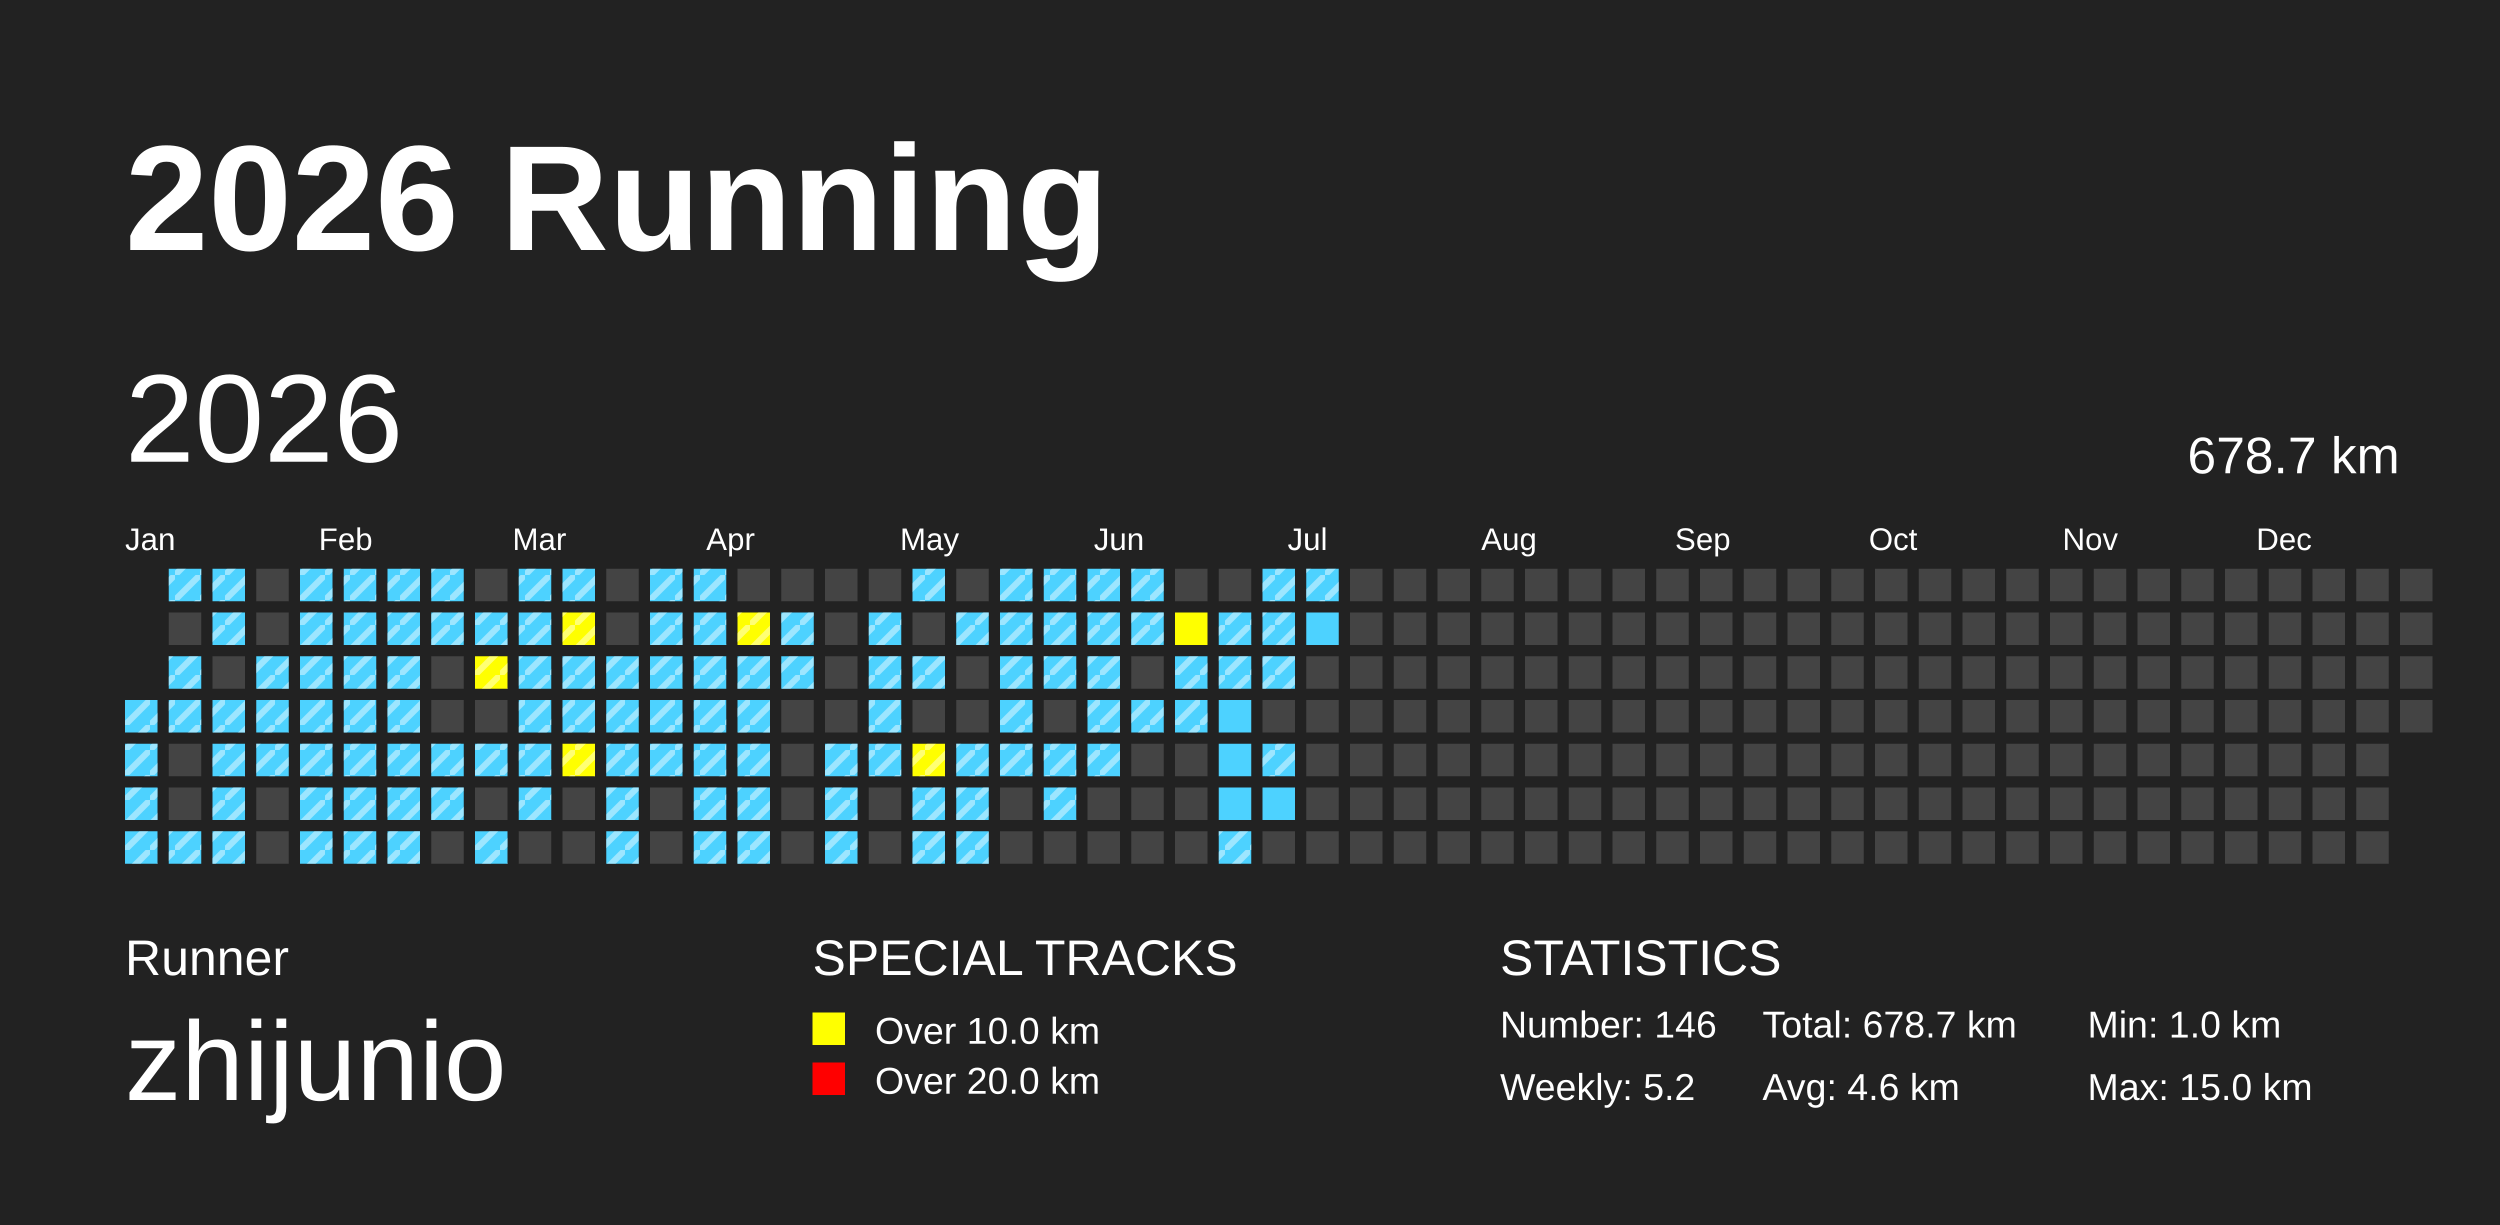
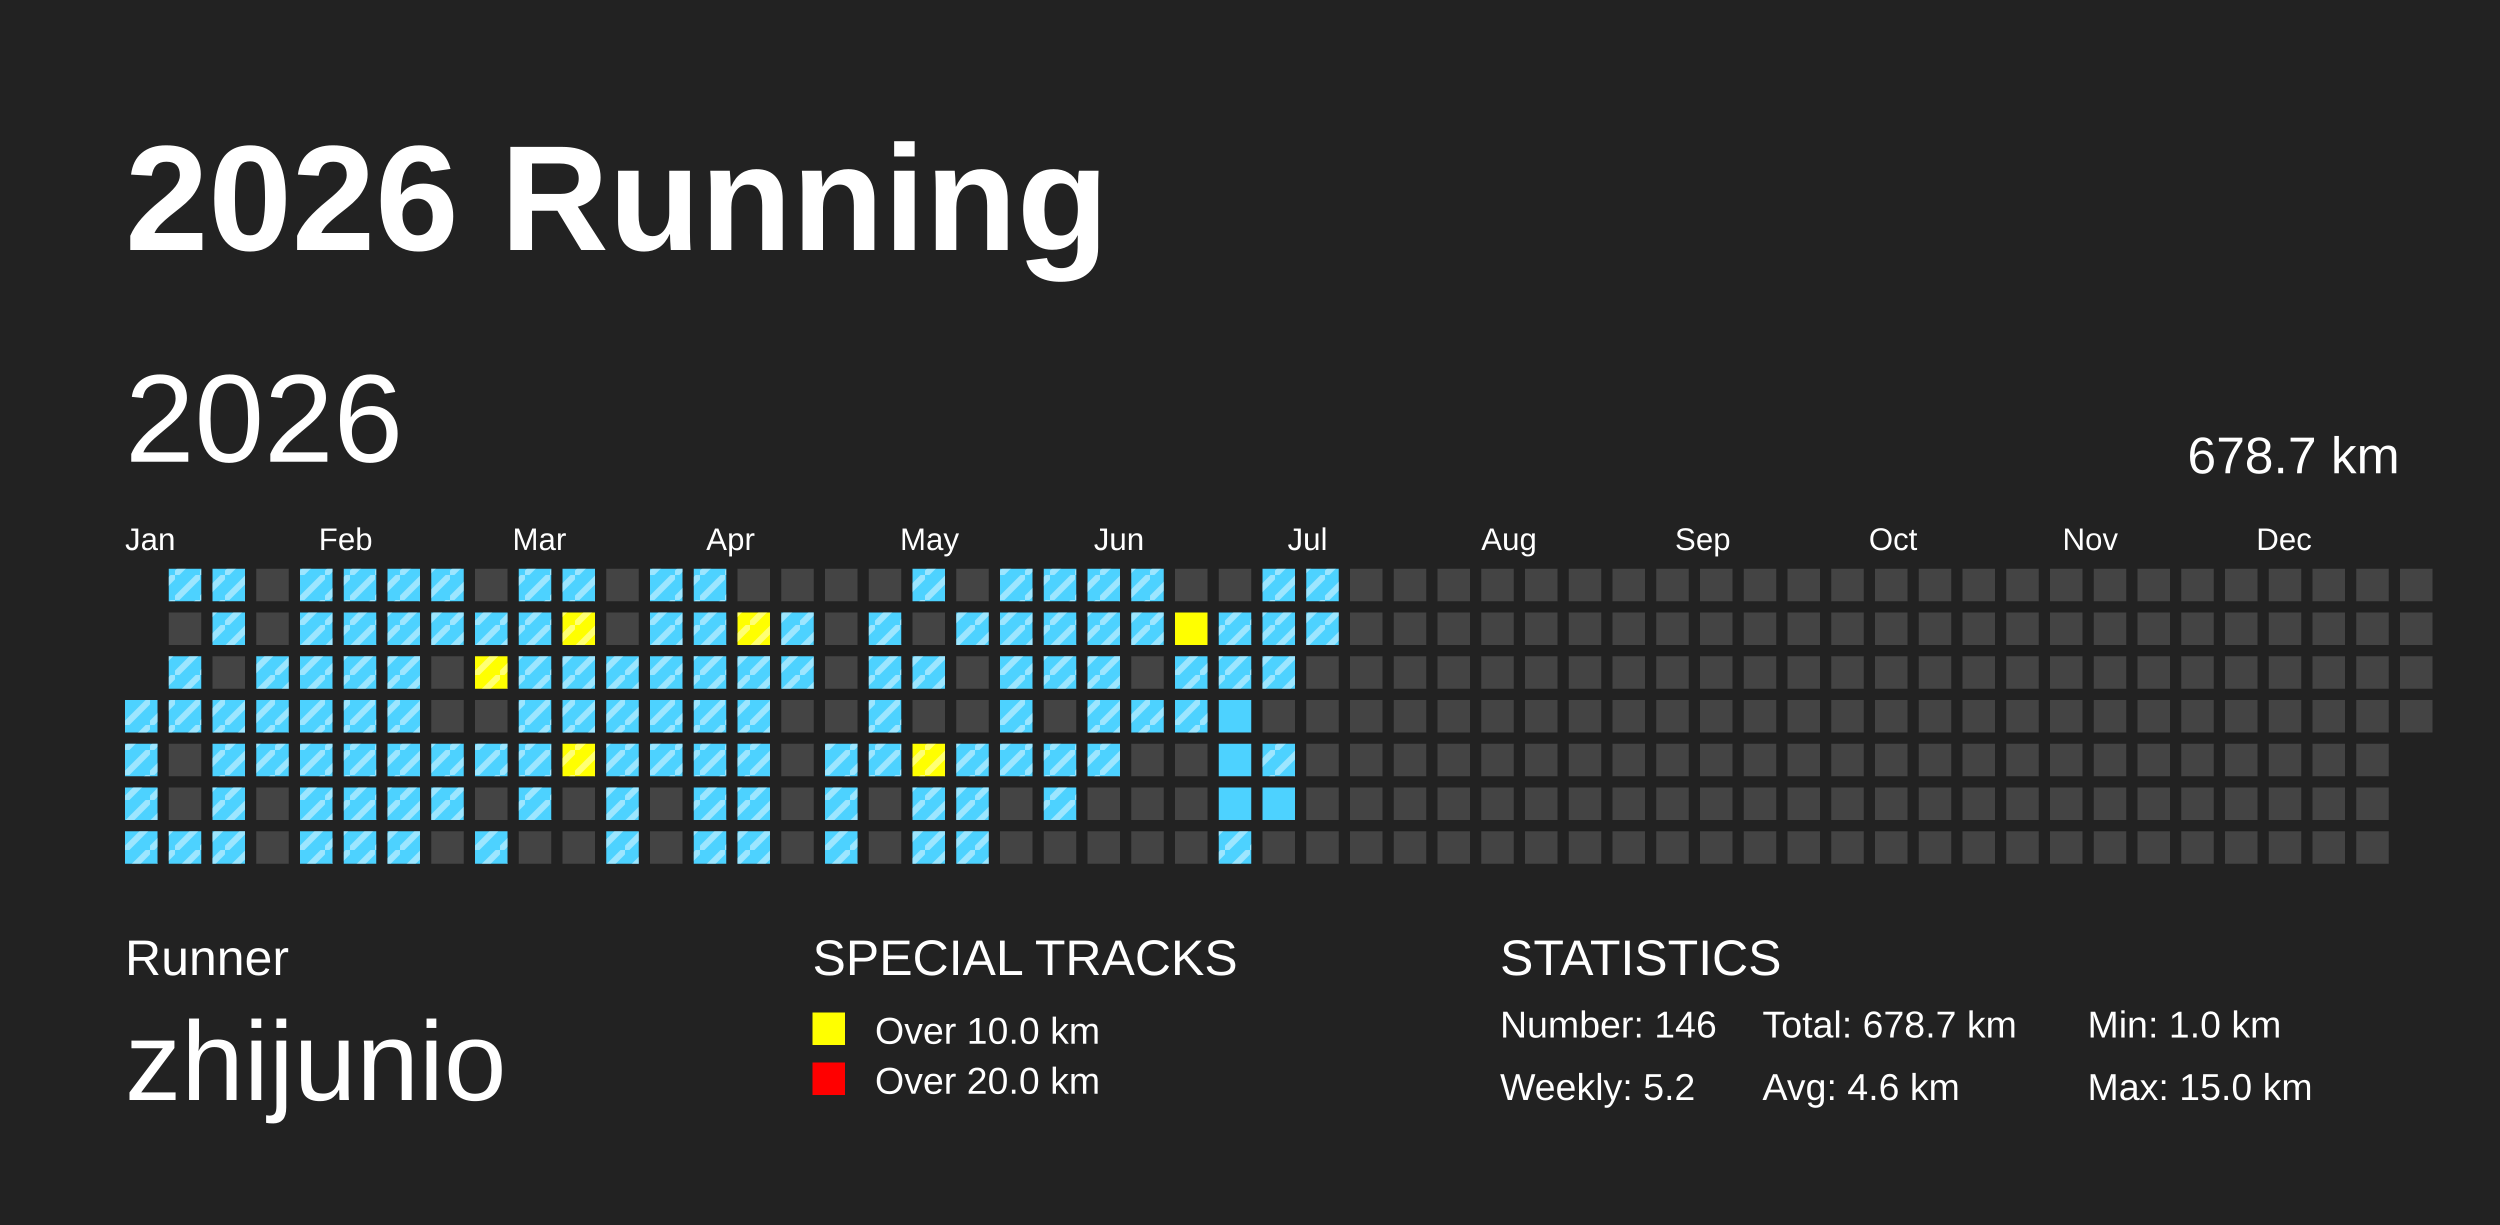
<svg xmlns="http://www.w3.org/2000/svg" baseProfile="full" height="98mm" version="1.1" viewBox="0,0,200,98" width="200mm">
  <defs>
    <pattern height="2" id="indoor-stripe" patternUnits="userSpaceOnUse" width="2">
      <line stroke="white" stroke-opacity="0.45" stroke-width="0.5" x1="0" x2="2" y1="2" y2="0" />
    </pattern>
  </defs>
  <rect fill="#222222" height="98" width="200" x="0" y="0" />
  <text fill="#FFFFFF" style="font-size:12px; font-family:Arial; font-weight:bold;" x="10" y="20">2026 Running</text>
  <text fill="#FFFFFF" style="font-size:4px; font-family:Arial" x="10" y="78">Runner</text>
  <text fill="#FFFFFF" style="font-size:9px; font-family:Arial" x="10" y="88">zhijunio</text>
  <text fill="#FFFFFF" style="font-size:4px; font-family:Arial" x="65" y="78">SPECIAL TRACKS</text>
  <rect fill="yellow" height="2.6" width="2.6" x="65" y="81" />
  <text fill="#FFFFFF" style="font-size:3px; font-family:Arial" x="70" y="83.5">Over 10.0 km</text>
  <rect fill="red" height="2.6" width="2.6" x="65" y="85" />
  <text fill="#FFFFFF" style="font-size:3px; font-family:Arial" x="70" y="87.5">Over 20.0 km</text>
  <text fill="#FFFFFF" style="font-size:4px; font-family:Arial" x="120" y="78">STATISTICS</text>
  <text fill="#FFFFFF" style="font-size:3px; font-family:Arial" x="120" y="83">Number: 146</text>
  <text fill="#FFFFFF" style="font-size:3px; font-family:Arial" x="120" y="88">Weekly: 5.2</text>
  <text fill="#FFFFFF" style="font-size:3px; font-family:Arial" x="141" y="83">Total: 678.7 km</text>
  <text fill="#FFFFFF" style="font-size:3px; font-family:Arial" x="141" y="88">Avg: 4.6 km</text>
  <text fill="#FFFFFF" style="font-size:3px; font-family:Arial" x="167" y="83">Min: 1.0 km</text>
  <text fill="#FFFFFF" style="font-size:3px; font-family:Arial" x="167" y="88">Max: 15.0 km</text>
  <text dominant-baseline="hanging" fill="#FFFFFF" style="font-size:10.0px; font-family:Arial;" x="10" y="30">2026</text>
  <text dominant-baseline="hanging" fill="#FFFFFF" style="font-size:4.125px; font-family:Arial;" x="175" y="35">678.7 km</text>
  <text fill="#FFFFFF" style="font-size:2.5px; font-family:Arial" x="10.0" y="44">Jan</text>
  <text fill="#FFFFFF" style="font-size:2.5px; font-family:Arial" x="25.5" y="44">Feb</text>
  <text fill="#FFFFFF" style="font-size:2.5px; font-family:Arial" x="41.0" y="44">Mar</text>
  <text fill="#FFFFFF" style="font-size:2.5px; font-family:Arial" x="56.5" y="44">Apr</text>
  <text fill="#FFFFFF" style="font-size:2.5px; font-family:Arial" x="72.0" y="44">May</text>
  <text fill="#FFFFFF" style="font-size:2.5px; font-family:Arial" x="87.5" y="44">Jun</text>
  <text fill="#FFFFFF" style="font-size:2.5px; font-family:Arial" x="103.0" y="44">Jul</text>
  <text fill="#FFFFFF" style="font-size:2.5px; font-family:Arial" x="118.5" y="44">Aug</text>
  <text fill="#FFFFFF" style="font-size:2.5px; font-family:Arial" x="134.0" y="44">Sep</text>
  <text fill="#FFFFFF" style="font-size:2.5px; font-family:Arial" x="149.5" y="44">Oct</text>
  <text fill="#FFFFFF" style="font-size:2.5px; font-family:Arial" x="165.0" y="44">Nov</text>
  <text fill="#FFFFFF" style="font-size:2.5px; font-family:Arial" x="180.5" y="44">Dec</text>
  <rect fill="#4DD2FF" height="2.6" width="2.6" x="10.0" y="56.0" />
  <rect fill="url(#indoor-stripe)" height="2.6" style="pointer-events: none;" width="2.6" x="10.0" y="56.0" />
  <rect fill="#4DD2FF" height="2.6" width="2.6" x="10.0" y="59.5" />
  <rect fill="url(#indoor-stripe)" height="2.6" style="pointer-events: none;" width="2.6" x="10.0" y="59.5" />
  <rect fill="#4DD2FF" height="2.6" width="2.6" x="10.0" y="63.0" />
  <rect fill="url(#indoor-stripe)" height="2.6" style="pointer-events: none;" width="2.6" x="10.0" y="63.0" />
  <rect fill="#4DD2FF" height="2.6" width="2.6" x="10.0" y="66.5" />
  <rect fill="url(#indoor-stripe)" height="2.6" style="pointer-events: none;" width="2.6" x="10.0" y="66.5" />
  <rect fill="#4DD2FF" height="2.6" width="2.6" x="13.5" y="45.5" />
  <rect fill="url(#indoor-stripe)" height="2.6" style="pointer-events: none;" width="2.6" x="13.5" y="45.5" />
  <rect fill="#444444" height="2.6" width="2.6" x="13.5" y="49.0" />
  <rect fill="#4DD2FF" height="2.6" width="2.6" x="13.5" y="52.5" />
  <rect fill="url(#indoor-stripe)" height="2.6" style="pointer-events: none;" width="2.6" x="13.5" y="52.5" />
  <rect fill="#4DD2FF" height="2.6" width="2.6" x="13.5" y="56.0" />
  <rect fill="url(#indoor-stripe)" height="2.6" style="pointer-events: none;" width="2.6" x="13.5" y="56.0" />
  <rect fill="#444444" height="2.6" width="2.6" x="13.5" y="59.5" />
  <rect fill="#444444" height="2.6" width="2.6" x="13.5" y="63.0" />
  <rect fill="#4DD2FF" height="2.6" width="2.6" x="13.5" y="66.5" />
  <rect fill="url(#indoor-stripe)" height="2.6" style="pointer-events: none;" width="2.6" x="13.5" y="66.5" />
  <rect fill="#4DD2FF" height="2.6" width="2.6" x="17.0" y="45.5" />
  <rect fill="url(#indoor-stripe)" height="2.6" style="pointer-events: none;" width="2.6" x="17.0" y="45.5" />
  <rect fill="#4DD2FF" height="2.6" width="2.6" x="17.0" y="49.0" />
  <rect fill="url(#indoor-stripe)" height="2.6" style="pointer-events: none;" width="2.6" x="17.0" y="49.0" />
  <rect fill="#444444" height="2.6" width="2.6" x="17.0" y="52.5" />
  <rect fill="#4DD2FF" height="2.6" width="2.6" x="17.0" y="56.0" />
  <rect fill="url(#indoor-stripe)" height="2.6" style="pointer-events: none;" width="2.6" x="17.0" y="56.0" />
  <rect fill="#4DD2FF" height="2.6" width="2.6" x="17.0" y="59.5" />
  <rect fill="url(#indoor-stripe)" height="2.6" style="pointer-events: none;" width="2.6" x="17.0" y="59.5" />
  <rect fill="#4DD2FF" height="2.6" width="2.6" x="17.0" y="63.0" />
  <rect fill="url(#indoor-stripe)" height="2.6" style="pointer-events: none;" width="2.6" x="17.0" y="63.0" />
  <rect fill="#4DD2FF" height="2.6" width="2.6" x="17.0" y="66.5" />
  <rect fill="url(#indoor-stripe)" height="2.6" style="pointer-events: none;" width="2.6" x="17.0" y="66.5" />
  <rect fill="#444444" height="2.6" width="2.6" x="20.5" y="45.5" />
  <rect fill="#444444" height="2.6" width="2.6" x="20.5" y="49.0" />
  <rect fill="#4DD2FF" height="2.6" width="2.6" x="20.5" y="52.5" />
  <rect fill="url(#indoor-stripe)" height="2.6" style="pointer-events: none;" width="2.6" x="20.5" y="52.5" />
  <rect fill="#4DD2FF" height="2.6" width="2.6" x="20.5" y="56.0" />
  <rect fill="url(#indoor-stripe)" height="2.6" style="pointer-events: none;" width="2.6" x="20.5" y="56.0" />
  <rect fill="#4DD2FF" height="2.6" width="2.6" x="20.5" y="59.5" />
  <rect fill="url(#indoor-stripe)" height="2.6" style="pointer-events: none;" width="2.6" x="20.5" y="59.5" />
  <rect fill="#444444" height="2.6" width="2.6" x="20.5" y="63.0" />
  <rect fill="#444444" height="2.6" width="2.6" x="20.5" y="66.5" />
  <rect fill="#4DD2FF" height="2.6" width="2.6" x="24.0" y="45.5" />
  <rect fill="url(#indoor-stripe)" height="2.6" style="pointer-events: none;" width="2.6" x="24.0" y="45.5" />
  <rect fill="#4DD2FF" height="2.6" width="2.6" x="24.0" y="49.0" />
  <rect fill="url(#indoor-stripe)" height="2.6" style="pointer-events: none;" width="2.6" x="24.0" y="49.0" />
  <rect fill="#4DD2FF" height="2.6" width="2.6" x="24.0" y="52.5" />
  <rect fill="url(#indoor-stripe)" height="2.6" style="pointer-events: none;" width="2.6" x="24.0" y="52.5" />
  <rect fill="#4DD2FF" height="2.6" width="2.6" x="24.0" y="56.0" />
  <rect fill="url(#indoor-stripe)" height="2.6" style="pointer-events: none;" width="2.6" x="24.0" y="56.0" />
  <rect fill="#4DD2FF" height="2.6" width="2.6" x="24.0" y="59.5" />
  <rect fill="url(#indoor-stripe)" height="2.6" style="pointer-events: none;" width="2.6" x="24.0" y="59.5" />
  <rect fill="#4DD2FF" height="2.6" width="2.6" x="24.0" y="63.0" />
  <rect fill="url(#indoor-stripe)" height="2.6" style="pointer-events: none;" width="2.6" x="24.0" y="63.0" />
  <rect fill="#4DD2FF" height="2.6" width="2.6" x="24.0" y="66.5" />
  <rect fill="url(#indoor-stripe)" height="2.6" style="pointer-events: none;" width="2.6" x="24.0" y="66.5" />
  <rect fill="#4DD2FF" height="2.6" width="2.6" x="27.5" y="45.5" />
  <rect fill="url(#indoor-stripe)" height="2.6" style="pointer-events: none;" width="2.6" x="27.5" y="45.5" />
  <rect fill="#4DD2FF" height="2.6" width="2.6" x="27.5" y="49.0" />
  <rect fill="url(#indoor-stripe)" height="2.6" style="pointer-events: none;" width="2.6" x="27.5" y="49.0" />
  <rect fill="#4DD2FF" height="2.6" width="2.6" x="27.5" y="52.5" />
  <rect fill="url(#indoor-stripe)" height="2.6" style="pointer-events: none;" width="2.6" x="27.5" y="52.5" />
  <rect fill="#4DD2FF" height="2.6" width="2.6" x="27.5" y="56.0" />
  <rect fill="url(#indoor-stripe)" height="2.6" style="pointer-events: none;" width="2.6" x="27.5" y="56.0" />
  <rect fill="#4DD2FF" height="2.6" width="2.6" x="27.5" y="59.5" />
  <rect fill="url(#indoor-stripe)" height="2.6" style="pointer-events: none;" width="2.6" x="27.5" y="59.5" />
  <rect fill="#4DD2FF" height="2.6" width="2.6" x="27.5" y="63.0" />
  <rect fill="url(#indoor-stripe)" height="2.6" style="pointer-events: none;" width="2.6" x="27.5" y="63.0" />
  <rect fill="#4DD2FF" height="2.6" width="2.6" x="27.5" y="66.5" />
  <rect fill="url(#indoor-stripe)" height="2.6" style="pointer-events: none;" width="2.6" x="27.5" y="66.5" />
  <rect fill="#4DD2FF" height="2.6" width="2.6" x="31.0" y="45.5" />
  <rect fill="url(#indoor-stripe)" height="2.6" style="pointer-events: none;" width="2.6" x="31.0" y="45.5" />
  <rect fill="#4DD2FF" height="2.6" width="2.6" x="31.0" y="49.0" />
  <rect fill="url(#indoor-stripe)" height="2.6" style="pointer-events: none;" width="2.6" x="31.0" y="49.0" />
  <rect fill="#4DD2FF" height="2.6" width="2.6" x="31.0" y="52.5" />
  <rect fill="url(#indoor-stripe)" height="2.6" style="pointer-events: none;" width="2.6" x="31.0" y="52.5" />
  <rect fill="#4DD2FF" height="2.6" width="2.6" x="31.0" y="56.0" />
  <rect fill="url(#indoor-stripe)" height="2.6" style="pointer-events: none;" width="2.6" x="31.0" y="56.0" />
  <rect fill="#4DD2FF" height="2.6" width="2.6" x="31.0" y="59.5" />
  <rect fill="url(#indoor-stripe)" height="2.6" style="pointer-events: none;" width="2.6" x="31.0" y="59.5" />
  <rect fill="#4DD2FF" height="2.6" width="2.6" x="31.0" y="63.0" />
  <rect fill="url(#indoor-stripe)" height="2.6" style="pointer-events: none;" width="2.6" x="31.0" y="63.0" />
  <rect fill="#4DD2FF" height="2.6" width="2.6" x="31.0" y="66.5" />
  <rect fill="url(#indoor-stripe)" height="2.6" style="pointer-events: none;" width="2.6" x="31.0" y="66.5" />
  <rect fill="#4DD2FF" height="2.6" width="2.6" x="34.5" y="45.5" />
  <rect fill="url(#indoor-stripe)" height="2.6" style="pointer-events: none;" width="2.6" x="34.5" y="45.5" />
  <rect fill="#4DD2FF" height="2.6" width="2.6" x="34.5" y="49.0" />
  <rect fill="url(#indoor-stripe)" height="2.6" style="pointer-events: none;" width="2.6" x="34.5" y="49.0" />
  <rect fill="#444444" height="2.6" width="2.6" x="34.5" y="52.5" />
  <rect fill="#444444" height="2.6" width="2.6" x="34.5" y="56.0" />
  <rect fill="#4DD2FF" height="2.6" width="2.6" x="34.5" y="59.5" />
  <rect fill="url(#indoor-stripe)" height="2.6" style="pointer-events: none;" width="2.6" x="34.5" y="59.5" />
  <rect fill="#4DD2FF" height="2.6" width="2.6" x="34.5" y="63.0" />
  <rect fill="url(#indoor-stripe)" height="2.6" style="pointer-events: none;" width="2.6" x="34.5" y="63.0" />
  <rect fill="#444444" height="2.6" width="2.6" x="34.5" y="66.5" />
  <rect fill="#444444" height="2.6" width="2.6" x="38.0" y="45.5" />
  <rect fill="#4DD2FF" height="2.6" width="2.6" x="38.0" y="49.0" />
  <rect fill="url(#indoor-stripe)" height="2.6" style="pointer-events: none;" width="2.6" x="38.0" y="49.0" />
  <rect fill="yellow" height="2.6" width="2.6" x="38.0" y="52.5" />
  <rect fill="url(#indoor-stripe)" height="2.6" style="pointer-events: none;" width="2.6" x="38.0" y="52.5" />
  <rect fill="#444444" height="2.6" width="2.6" x="38.0" y="56.0" />
  <rect fill="#4DD2FF" height="2.6" width="2.6" x="38.0" y="59.5" />
  <rect fill="url(#indoor-stripe)" height="2.6" style="pointer-events: none;" width="2.6" x="38.0" y="59.5" />
  <rect fill="#444444" height="2.6" width="2.6" x="38.0" y="63.0" />
  <rect fill="#4DD2FF" height="2.6" width="2.6" x="38.0" y="66.5" />
  <rect fill="url(#indoor-stripe)" height="2.6" style="pointer-events: none;" width="2.6" x="38.0" y="66.5" />
  <rect fill="#4DD2FF" height="2.6" width="2.6" x="41.5" y="45.5" />
  <rect fill="url(#indoor-stripe)" height="2.6" style="pointer-events: none;" width="2.6" x="41.5" y="45.5" />
  <rect fill="#4DD2FF" height="2.6" width="2.6" x="41.5" y="49.0" />
  <rect fill="url(#indoor-stripe)" height="2.6" style="pointer-events: none;" width="2.6" x="41.5" y="49.0" />
  <rect fill="#4DD2FF" height="2.6" width="2.6" x="41.5" y="52.5" />
  <rect fill="url(#indoor-stripe)" height="2.6" style="pointer-events: none;" width="2.6" x="41.5" y="52.5" />
  <rect fill="#4DD2FF" height="2.6" width="2.6" x="41.5" y="56.0" />
  <rect fill="url(#indoor-stripe)" height="2.6" style="pointer-events: none;" width="2.6" x="41.5" y="56.0" />
  <rect fill="#4DD2FF" height="2.6" width="2.6" x="41.5" y="59.5" />
  <rect fill="url(#indoor-stripe)" height="2.6" style="pointer-events: none;" width="2.6" x="41.5" y="59.5" />
  <rect fill="#4DD2FF" height="2.6" width="2.6" x="41.5" y="63.0" />
  <rect fill="url(#indoor-stripe)" height="2.6" style="pointer-events: none;" width="2.6" x="41.5" y="63.0" />
  <rect fill="#444444" height="2.6" width="2.6" x="41.5" y="66.5" />
  <rect fill="#4DD2FF" height="2.6" width="2.6" x="45.0" y="45.5" />
  <rect fill="url(#indoor-stripe)" height="2.6" style="pointer-events: none;" width="2.6" x="45.0" y="45.5" />
  <rect fill="yellow" height="2.6" width="2.6" x="45.0" y="49.0" />
  <rect fill="url(#indoor-stripe)" height="2.6" style="pointer-events: none;" width="2.6" x="45.0" y="49.0" />
  <rect fill="#4DD2FF" height="2.6" width="2.6" x="45.0" y="52.5" />
  <rect fill="url(#indoor-stripe)" height="2.6" style="pointer-events: none;" width="2.6" x="45.0" y="52.5" />
  <rect fill="#4DD2FF" height="2.6" width="2.6" x="45.0" y="56.0" />
  <rect fill="url(#indoor-stripe)" height="2.6" style="pointer-events: none;" width="2.6" x="45.0" y="56.0" />
  <rect fill="yellow" height="2.6" width="2.6" x="45.0" y="59.5" />
  <rect fill="url(#indoor-stripe)" height="2.6" style="pointer-events: none;" width="2.6" x="45.0" y="59.5" />
  <rect fill="#444444" height="2.6" width="2.6" x="45.0" y="63.0" />
  <rect fill="#444444" height="2.6" width="2.6" x="45.0" y="66.5" />
  <rect fill="#444444" height="2.6" width="2.6" x="48.5" y="45.5" />
  <rect fill="#444444" height="2.6" width="2.6" x="48.5" y="49.0" />
  <rect fill="#4DD2FF" height="2.6" width="2.6" x="48.5" y="52.5" />
  <rect fill="url(#indoor-stripe)" height="2.6" style="pointer-events: none;" width="2.6" x="48.5" y="52.5" />
  <rect fill="#4DD2FF" height="2.6" width="2.6" x="48.5" y="56.0" />
  <rect fill="url(#indoor-stripe)" height="2.6" style="pointer-events: none;" width="2.6" x="48.5" y="56.0" />
  <rect fill="#4DD2FF" height="2.6" width="2.6" x="48.5" y="59.5" />
  <rect fill="url(#indoor-stripe)" height="2.6" style="pointer-events: none;" width="2.6" x="48.5" y="59.5" />
  <rect fill="#4DD2FF" height="2.6" width="2.6" x="48.5" y="63.0" />
  <rect fill="url(#indoor-stripe)" height="2.6" style="pointer-events: none;" width="2.6" x="48.5" y="63.0" />
  <rect fill="#4DD2FF" height="2.6" width="2.6" x="48.5" y="66.5" />
  <rect fill="url(#indoor-stripe)" height="2.6" style="pointer-events: none;" width="2.6" x="48.5" y="66.5" />
  <rect fill="#4DD2FF" height="2.6" width="2.6" x="52.0" y="45.5" />
  <rect fill="url(#indoor-stripe)" height="2.6" style="pointer-events: none;" width="2.6" x="52.0" y="45.5" />
  <rect fill="#4DD2FF" height="2.6" width="2.6" x="52.0" y="49.0" />
  <rect fill="url(#indoor-stripe)" height="2.6" style="pointer-events: none;" width="2.6" x="52.0" y="49.0" />
  <rect fill="#4DD2FF" height="2.6" width="2.6" x="52.0" y="52.5" />
  <rect fill="url(#indoor-stripe)" height="2.6" style="pointer-events: none;" width="2.6" x="52.0" y="52.5" />
  <rect fill="#4DD2FF" height="2.6" width="2.6" x="52.0" y="56.0" />
  <rect fill="url(#indoor-stripe)" height="2.6" style="pointer-events: none;" width="2.6" x="52.0" y="56.0" />
  <rect fill="#4DD2FF" height="2.6" width="2.6" x="52.0" y="59.5" />
  <rect fill="url(#indoor-stripe)" height="2.6" style="pointer-events: none;" width="2.6" x="52.0" y="59.5" />
  <rect fill="#444444" height="2.6" width="2.6" x="52.0" y="63.0" />
  <rect fill="#444444" height="2.6" width="2.6" x="52.0" y="66.5" />
  <rect fill="#4DD2FF" height="2.6" width="2.6" x="55.5" y="45.5" />
  <rect fill="url(#indoor-stripe)" height="2.6" style="pointer-events: none;" width="2.6" x="55.5" y="45.5" />
  <rect fill="#4DD2FF" height="2.6" width="2.6" x="55.5" y="49.0" />
  <rect fill="url(#indoor-stripe)" height="2.6" style="pointer-events: none;" width="2.6" x="55.5" y="49.0" />
  <rect fill="#4DD2FF" height="2.6" width="2.6" x="55.5" y="52.5" />
  <rect fill="url(#indoor-stripe)" height="2.6" style="pointer-events: none;" width="2.6" x="55.5" y="52.5" />
  <rect fill="#4DD2FF" height="2.6" width="2.6" x="55.5" y="56.0" />
  <rect fill="url(#indoor-stripe)" height="2.6" style="pointer-events: none;" width="2.6" x="55.5" y="56.0" />
  <rect fill="#4DD2FF" height="2.6" width="2.6" x="55.5" y="59.5" />
  <rect fill="url(#indoor-stripe)" height="2.6" style="pointer-events: none;" width="2.6" x="55.5" y="59.5" />
  <rect fill="#4DD2FF" height="2.6" width="2.6" x="55.5" y="63.0" />
  <rect fill="url(#indoor-stripe)" height="2.6" style="pointer-events: none;" width="2.6" x="55.5" y="63.0" />
  <rect fill="#4DD2FF" height="2.6" width="2.6" x="55.5" y="66.5" />
  <rect fill="url(#indoor-stripe)" height="2.6" style="pointer-events: none;" width="2.6" x="55.5" y="66.5" />
  <rect fill="#444444" height="2.6" width="2.6" x="59.0" y="45.5" />
  <rect fill="yellow" height="2.6" width="2.6" x="59.0" y="49.0" />
  <rect fill="url(#indoor-stripe)" height="2.6" style="pointer-events: none;" width="2.6" x="59.0" y="49.0" />
  <rect fill="#4DD2FF" height="2.6" width="2.6" x="59.0" y="52.5" />
  <rect fill="url(#indoor-stripe)" height="2.6" style="pointer-events: none;" width="2.6" x="59.0" y="52.5" />
  <rect fill="#4DD2FF" height="2.6" width="2.6" x="59.0" y="56.0" />
  <rect fill="url(#indoor-stripe)" height="2.6" style="pointer-events: none;" width="2.6" x="59.0" y="56.0" />
  <rect fill="#4DD2FF" height="2.6" width="2.6" x="59.0" y="59.5" />
  <rect fill="url(#indoor-stripe)" height="2.6" style="pointer-events: none;" width="2.6" x="59.0" y="59.5" />
  <rect fill="#4DD2FF" height="2.6" width="2.6" x="59.0" y="63.0" />
  <rect fill="url(#indoor-stripe)" height="2.6" style="pointer-events: none;" width="2.6" x="59.0" y="63.0" />
  <rect fill="#4DD2FF" height="2.6" width="2.6" x="59.0" y="66.5" />
  <rect fill="url(#indoor-stripe)" height="2.6" style="pointer-events: none;" width="2.6" x="59.0" y="66.5" />
  <rect fill="#444444" height="2.6" width="2.6" x="62.5" y="45.5" />
  <rect fill="#4DD2FF" height="2.6" width="2.6" x="62.5" y="49.0" />
  <rect fill="url(#indoor-stripe)" height="2.6" style="pointer-events: none;" width="2.6" x="62.5" y="49.0" />
  <rect fill="#4DD2FF" height="2.6" width="2.6" x="62.5" y="52.5" />
  <rect fill="url(#indoor-stripe)" height="2.6" style="pointer-events: none;" width="2.6" x="62.5" y="52.5" />
  <rect fill="#444444" height="2.6" width="2.6" x="62.5" y="56.0" />
  <rect fill="#444444" height="2.6" width="2.6" x="62.5" y="59.5" />
  <rect fill="#444444" height="2.6" width="2.6" x="62.5" y="63.0" />
  <rect fill="#444444" height="2.6" width="2.6" x="62.5" y="66.5" />
  <rect fill="#444444" height="2.6" width="2.6" x="66.0" y="45.5" />
  <rect fill="#444444" height="2.6" width="2.6" x="66.0" y="49.0" />
  <rect fill="#444444" height="2.6" width="2.6" x="66.0" y="52.5" />
  <rect fill="#444444" height="2.6" width="2.6" x="66.0" y="56.0" />
  <rect fill="#4DD2FF" height="2.6" width="2.6" x="66.0" y="59.5" />
  <rect fill="url(#indoor-stripe)" height="2.6" style="pointer-events: none;" width="2.6" x="66.0" y="59.5" />
  <rect fill="#4DD2FF" height="2.6" width="2.6" x="66.0" y="63.0" />
  <rect fill="url(#indoor-stripe)" height="2.6" style="pointer-events: none;" width="2.6" x="66.0" y="63.0" />
  <rect fill="#4DD2FF" height="2.6" width="2.6" x="66.0" y="66.5" />
  <rect fill="url(#indoor-stripe)" height="2.6" style="pointer-events: none;" width="2.6" x="66.0" y="66.5" />
  <rect fill="#444444" height="2.6" width="2.6" x="69.5" y="45.5" />
  <rect fill="#4DD2FF" height="2.6" width="2.6" x="69.5" y="49.0" />
  <rect fill="url(#indoor-stripe)" height="2.6" style="pointer-events: none;" width="2.6" x="69.5" y="49.0" />
  <rect fill="#4DD2FF" height="2.6" width="2.6" x="69.5" y="52.5" />
  <rect fill="url(#indoor-stripe)" height="2.6" style="pointer-events: none;" width="2.6" x="69.5" y="52.5" />
  <rect fill="#4DD2FF" height="2.6" width="2.6" x="69.5" y="56.0" />
  <rect fill="url(#indoor-stripe)" height="2.6" style="pointer-events: none;" width="2.6" x="69.5" y="56.0" />
  <rect fill="#4DD2FF" height="2.6" width="2.6" x="69.5" y="59.5" />
  <rect fill="url(#indoor-stripe)" height="2.6" style="pointer-events: none;" width="2.6" x="69.5" y="59.5" />
  <rect fill="#444444" height="2.6" width="2.6" x="69.5" y="63.0" />
  <rect fill="#444444" height="2.6" width="2.6" x="69.5" y="66.5" />
  <rect fill="#4DD2FF" height="2.6" width="2.6" x="73.0" y="45.5" />
  <rect fill="url(#indoor-stripe)" height="2.6" style="pointer-events: none;" width="2.6" x="73.0" y="45.5" />
  <rect fill="#444444" height="2.6" width="2.6" x="73.0" y="49.0" />
  <rect fill="#4DD2FF" height="2.6" width="2.6" x="73.0" y="52.5" />
  <rect fill="url(#indoor-stripe)" height="2.6" style="pointer-events: none;" width="2.6" x="73.0" y="52.5" />
  <rect fill="#444444" height="2.6" width="2.6" x="73.0" y="56.0" />
  <rect fill="yellow" height="2.6" width="2.6" x="73.0" y="59.5" />
  <rect fill="url(#indoor-stripe)" height="2.6" style="pointer-events: none;" width="2.6" x="73.0" y="59.5" />
  <rect fill="#4DD2FF" height="2.6" width="2.6" x="73.0" y="63.0" />
  <rect fill="url(#indoor-stripe)" height="2.6" style="pointer-events: none;" width="2.6" x="73.0" y="63.0" />
  <rect fill="#4DD2FF" height="2.6" width="2.6" x="73.0" y="66.5" />
  <rect fill="url(#indoor-stripe)" height="2.6" style="pointer-events: none;" width="2.6" x="73.0" y="66.5" />
  <rect fill="#444444" height="2.6" width="2.6" x="76.5" y="45.5" />
  <rect fill="#4DD2FF" height="2.6" width="2.6" x="76.5" y="49.0" />
  <rect fill="url(#indoor-stripe)" height="2.6" style="pointer-events: none;" width="2.6" x="76.5" y="49.0" />
  <rect fill="#444444" height="2.6" width="2.6" x="76.5" y="52.5" />
  <rect fill="#444444" height="2.6" width="2.6" x="76.5" y="56.0" />
  <rect fill="#4DD2FF" height="2.6" width="2.6" x="76.5" y="59.5" />
  <rect fill="url(#indoor-stripe)" height="2.6" style="pointer-events: none;" width="2.6" x="76.5" y="59.5" />
  <rect fill="#4DD2FF" height="2.6" width="2.6" x="76.5" y="63.0" />
  <rect fill="url(#indoor-stripe)" height="2.6" style="pointer-events: none;" width="2.6" x="76.5" y="63.0" />
  <rect fill="#4DD2FF" height="2.6" width="2.6" x="76.5" y="66.5" />
  <rect fill="url(#indoor-stripe)" height="2.6" style="pointer-events: none;" width="2.6" x="76.5" y="66.5" />
  <rect fill="#4DD2FF" height="2.6" width="2.6" x="80.0" y="45.5" />
  <rect fill="url(#indoor-stripe)" height="2.6" style="pointer-events: none;" width="2.6" x="80.0" y="45.5" />
  <rect fill="#4DD2FF" height="2.6" width="2.6" x="80.0" y="49.0" />
  <rect fill="url(#indoor-stripe)" height="2.6" style="pointer-events: none;" width="2.6" x="80.0" y="49.0" />
  <rect fill="#4DD2FF" height="2.6" width="2.6" x="80.0" y="52.5" />
  <rect fill="url(#indoor-stripe)" height="2.6" style="pointer-events: none;" width="2.6" x="80.0" y="52.5" />
  <rect fill="#4DD2FF" height="2.6" width="2.6" x="80.0" y="56.0" />
  <rect fill="url(#indoor-stripe)" height="2.6" style="pointer-events: none;" width="2.6" x="80.0" y="56.0" />
  <rect fill="#4DD2FF" height="2.6" width="2.6" x="80.0" y="59.5" />
  <rect fill="url(#indoor-stripe)" height="2.6" style="pointer-events: none;" width="2.6" x="80.0" y="59.5" />
  <rect fill="#444444" height="2.6" width="2.6" x="80.0" y="63.0" />
  <rect fill="#444444" height="2.6" width="2.6" x="80.0" y="66.5" />
  <rect fill="#4DD2FF" height="2.6" width="2.6" x="83.5" y="45.5" />
  <rect fill="url(#indoor-stripe)" height="2.6" style="pointer-events: none;" width="2.6" x="83.5" y="45.5" />
  <rect fill="#4DD2FF" height="2.6" width="2.6" x="83.5" y="49.0" />
  <rect fill="url(#indoor-stripe)" height="2.6" style="pointer-events: none;" width="2.6" x="83.5" y="49.0" />
  <rect fill="#4DD2FF" height="2.6" width="2.6" x="83.5" y="52.5" />
  <rect fill="url(#indoor-stripe)" height="2.6" style="pointer-events: none;" width="2.6" x="83.5" y="52.5" />
  <rect fill="#444444" height="2.6" width="2.6" x="83.5" y="56.0" />
  <rect fill="#4DD2FF" height="2.6" width="2.6" x="83.5" y="59.5" />
  <rect fill="url(#indoor-stripe)" height="2.6" style="pointer-events: none;" width="2.6" x="83.5" y="59.5" />
  <rect fill="#4DD2FF" height="2.6" width="2.6" x="83.5" y="63.0" />
  <rect fill="url(#indoor-stripe)" height="2.6" style="pointer-events: none;" width="2.6" x="83.5" y="63.0" />
  <rect fill="#444444" height="2.6" width="2.6" x="83.5" y="66.5" />
  <rect fill="#4DD2FF" height="2.6" width="2.6" x="87.0" y="45.5" />
  <rect fill="url(#indoor-stripe)" height="2.6" style="pointer-events: none;" width="2.6" x="87.0" y="45.5" />
  <rect fill="#4DD2FF" height="2.6" width="2.6" x="87.0" y="49.0" />
  <rect fill="url(#indoor-stripe)" height="2.6" style="pointer-events: none;" width="2.6" x="87.0" y="49.0" />
  <rect fill="#4DD2FF" height="2.6" width="2.6" x="87.0" y="52.5" />
  <rect fill="url(#indoor-stripe)" height="2.6" style="pointer-events: none;" width="2.6" x="87.0" y="52.5" />
  <rect fill="#4DD2FF" height="2.6" width="2.6" x="87.0" y="56.0" />
  <rect fill="url(#indoor-stripe)" height="2.6" style="pointer-events: none;" width="2.6" x="87.0" y="56.0" />
  <rect fill="#4DD2FF" height="2.6" width="2.6" x="87.0" y="59.5" />
  <rect fill="url(#indoor-stripe)" height="2.6" style="pointer-events: none;" width="2.6" x="87.0" y="59.5" />
  <rect fill="#444444" height="2.6" width="2.6" x="87.0" y="63.0" />
  <rect fill="#444444" height="2.6" width="2.6" x="87.0" y="66.5" />
  <rect fill="#4DD2FF" height="2.6" width="2.6" x="90.5" y="45.5" />
  <rect fill="url(#indoor-stripe)" height="2.6" style="pointer-events: none;" width="2.6" x="90.5" y="45.5" />
  <rect fill="#4DD2FF" height="2.6" width="2.6" x="90.5" y="49.0" />
  <rect fill="url(#indoor-stripe)" height="2.6" style="pointer-events: none;" width="2.6" x="90.5" y="49.0" />
  <rect fill="#444444" height="2.6" width="2.6" x="90.5" y="52.5" />
  <rect fill="#4DD2FF" height="2.6" width="2.6" x="90.5" y="56.0" />
  <rect fill="url(#indoor-stripe)" height="2.6" style="pointer-events: none;" width="2.6" x="90.5" y="56.0" />
  <rect fill="#444444" height="2.6" width="2.6" x="90.5" y="59.5" />
  <rect fill="#444444" height="2.6" width="2.6" x="90.5" y="63.0" />
  <rect fill="#444444" height="2.6" width="2.6" x="90.5" y="66.5" />
  <rect fill="#444444" height="2.6" width="2.6" x="94.0" y="45.5" />
  <rect fill="yellow" height="2.6" width="2.6" x="94.0" y="49.0" />
  <rect fill="#4DD2FF" height="2.6" width="2.6" x="94.0" y="52.5" />
  <rect fill="url(#indoor-stripe)" height="2.6" style="pointer-events: none;" width="2.6" x="94.0" y="52.5" />
  <rect fill="#4DD2FF" height="2.6" width="2.6" x="94.0" y="56.0" />
  <rect fill="url(#indoor-stripe)" height="2.6" style="pointer-events: none;" width="2.6" x="94.0" y="56.0" />
  <rect fill="#444444" height="2.6" width="2.6" x="94.0" y="59.5" />
  <rect fill="#444444" height="2.6" width="2.6" x="94.0" y="63.0" />
  <rect fill="#444444" height="2.6" width="2.6" x="94.0" y="66.5" />
  <rect fill="#444444" height="2.6" width="2.6" x="97.5" y="45.5" />
  <rect fill="#4DD2FF" height="2.6" width="2.6" x="97.5" y="49.0" />
  <rect fill="url(#indoor-stripe)" height="2.6" style="pointer-events: none;" width="2.6" x="97.5" y="49.0" />
  <rect fill="#4DD2FF" height="2.6" width="2.6" x="97.5" y="52.5" />
  <rect fill="url(#indoor-stripe)" height="2.6" style="pointer-events: none;" width="2.6" x="97.5" y="52.5" />
  <rect fill="#4DD2FF" height="2.6" width="2.6" x="97.5" y="56.0" />
  <rect fill="#4DD2FF" height="2.6" width="2.6" x="97.5" y="59.5" />
  <rect fill="#4DD2FF" height="2.6" width="2.6" x="97.5" y="63.0" />
  <rect fill="#4DD2FF" height="2.6" width="2.6" x="97.5" y="66.5" />
  <rect fill="url(#indoor-stripe)" height="2.6" style="pointer-events: none;" width="2.6" x="97.5" y="66.5" />
  <rect fill="#4DD2FF" height="2.6" width="2.6" x="101.0" y="45.5" />
  <rect fill="url(#indoor-stripe)" height="2.6" style="pointer-events: none;" width="2.6" x="101.0" y="45.5" />
  <rect fill="#4DD2FF" height="2.6" width="2.6" x="101.0" y="49.0" />
  <rect fill="url(#indoor-stripe)" height="2.6" style="pointer-events: none;" width="2.6" x="101.0" y="49.0" />
  <rect fill="#4DD2FF" height="2.6" width="2.6" x="101.0" y="52.5" />
  <rect fill="url(#indoor-stripe)" height="2.6" style="pointer-events: none;" width="2.6" x="101.0" y="52.5" />
  <rect fill="#444444" height="2.6" width="2.6" x="101.0" y="56.0" />
  <rect fill="#4DD2FF" height="2.6" width="2.6" x="101.0" y="59.5" />
  <rect fill="url(#indoor-stripe)" height="2.6" style="pointer-events: none;" width="2.6" x="101.0" y="59.5" />
  <rect fill="#4DD2FF" height="2.6" width="2.6" x="101.0" y="63.0" />
  <rect fill="#444444" height="2.6" width="2.6" x="101.0" y="66.5" />
  <rect fill="#4DD2FF" height="2.6" width="2.6" x="104.5" y="45.5" />
  <rect fill="url(#indoor-stripe)" height="2.6" style="pointer-events: none;" width="2.6" x="104.5" y="45.5" />
  <rect fill="#4DD2FF" height="2.6" width="2.6" x="104.5" y="49.0" />
+   <rect fill="url(#indoor-stripe)" height="2.6" style="pointer-events: none;" width="2.6" x="104.5" y="49.0" />
  <rect fill="#444444" height="2.6" width="2.6" x="104.5" y="52.5" />
  <rect fill="#444444" height="2.6" width="2.6" x="104.5" y="56.0" />
  <rect fill="#444444" height="2.6" width="2.6" x="104.5" y="59.5" />
  <rect fill="#444444" height="2.6" width="2.6" x="104.5" y="63.0" />
  <rect fill="#444444" height="2.6" width="2.6" x="104.5" y="66.5" />
  <rect fill="#444444" height="2.6" width="2.6" x="108.0" y="45.5" />
  <rect fill="#444444" height="2.6" width="2.6" x="108.0" y="49.0" />
  <rect fill="#444444" height="2.6" width="2.6" x="108.0" y="52.5" />
  <rect fill="#444444" height="2.6" width="2.6" x="108.0" y="56.0" />
  <rect fill="#444444" height="2.6" width="2.6" x="108.0" y="59.5" />
  <rect fill="#444444" height="2.6" width="2.6" x="108.0" y="63.0" />
  <rect fill="#444444" height="2.6" width="2.6" x="108.0" y="66.5" />
  <rect fill="#444444" height="2.6" width="2.6" x="111.5" y="45.5" />
  <rect fill="#444444" height="2.6" width="2.6" x="111.5" y="49.0" />
  <rect fill="#444444" height="2.6" width="2.6" x="111.5" y="52.5" />
  <rect fill="#444444" height="2.6" width="2.6" x="111.5" y="56.0" />
  <rect fill="#444444" height="2.6" width="2.6" x="111.5" y="59.5" />
  <rect fill="#444444" height="2.6" width="2.6" x="111.5" y="63.0" />
  <rect fill="#444444" height="2.6" width="2.6" x="111.5" y="66.5" />
  <rect fill="#444444" height="2.6" width="2.6" x="115.0" y="45.5" />
  <rect fill="#444444" height="2.6" width="2.6" x="115.0" y="49.0" />
  <rect fill="#444444" height="2.6" width="2.6" x="115.0" y="52.5" />
  <rect fill="#444444" height="2.6" width="2.6" x="115.0" y="56.0" />
  <rect fill="#444444" height="2.6" width="2.6" x="115.0" y="59.5" />
  <rect fill="#444444" height="2.6" width="2.6" x="115.0" y="63.0" />
  <rect fill="#444444" height="2.6" width="2.6" x="115.0" y="66.5" />
  <rect fill="#444444" height="2.6" width="2.6" x="118.5" y="45.5" />
  <rect fill="#444444" height="2.6" width="2.6" x="118.5" y="49.0" />
  <rect fill="#444444" height="2.6" width="2.6" x="118.5" y="52.5" />
  <rect fill="#444444" height="2.6" width="2.6" x="118.5" y="56.0" />
  <rect fill="#444444" height="2.6" width="2.6" x="118.5" y="59.5" />
  <rect fill="#444444" height="2.6" width="2.6" x="118.5" y="63.0" />
  <rect fill="#444444" height="2.6" width="2.6" x="118.5" y="66.5" />
  <rect fill="#444444" height="2.6" width="2.6" x="122.0" y="45.5" />
  <rect fill="#444444" height="2.6" width="2.6" x="122.0" y="49.0" />
  <rect fill="#444444" height="2.6" width="2.6" x="122.0" y="52.5" />
  <rect fill="#444444" height="2.6" width="2.6" x="122.0" y="56.0" />
  <rect fill="#444444" height="2.6" width="2.6" x="122.0" y="59.5" />
  <rect fill="#444444" height="2.6" width="2.6" x="122.0" y="63.0" />
  <rect fill="#444444" height="2.6" width="2.6" x="122.0" y="66.5" />
  <rect fill="#444444" height="2.6" width="2.6" x="125.5" y="45.5" />
  <rect fill="#444444" height="2.6" width="2.6" x="125.5" y="49.0" />
  <rect fill="#444444" height="2.6" width="2.6" x="125.5" y="52.5" />
  <rect fill="#444444" height="2.6" width="2.6" x="125.5" y="56.0" />
  <rect fill="#444444" height="2.6" width="2.6" x="125.5" y="59.5" />
  <rect fill="#444444" height="2.6" width="2.6" x="125.5" y="63.0" />
  <rect fill="#444444" height="2.6" width="2.6" x="125.5" y="66.5" />
  <rect fill="#444444" height="2.6" width="2.6" x="129.0" y="45.5" />
  <rect fill="#444444" height="2.6" width="2.6" x="129.0" y="49.0" />
  <rect fill="#444444" height="2.6" width="2.6" x="129.0" y="52.5" />
  <rect fill="#444444" height="2.6" width="2.6" x="129.0" y="56.0" />
  <rect fill="#444444" height="2.6" width="2.6" x="129.0" y="59.5" />
  <rect fill="#444444" height="2.6" width="2.6" x="129.0" y="63.0" />
  <rect fill="#444444" height="2.6" width="2.6" x="129.0" y="66.5" />
  <rect fill="#444444" height="2.6" width="2.6" x="132.5" y="45.5" />
  <rect fill="#444444" height="2.6" width="2.6" x="132.5" y="49.0" />
  <rect fill="#444444" height="2.6" width="2.6" x="132.5" y="52.5" />
  <rect fill="#444444" height="2.6" width="2.6" x="132.5" y="56.0" />
  <rect fill="#444444" height="2.6" width="2.6" x="132.5" y="59.5" />
  <rect fill="#444444" height="2.6" width="2.6" x="132.5" y="63.0" />
  <rect fill="#444444" height="2.6" width="2.6" x="132.5" y="66.5" />
  <rect fill="#444444" height="2.6" width="2.6" x="136.0" y="45.5" />
  <rect fill="#444444" height="2.6" width="2.6" x="136.0" y="49.0" />
  <rect fill="#444444" height="2.6" width="2.6" x="136.0" y="52.5" />
  <rect fill="#444444" height="2.6" width="2.6" x="136.0" y="56.0" />
  <rect fill="#444444" height="2.6" width="2.6" x="136.0" y="59.5" />
  <rect fill="#444444" height="2.6" width="2.6" x="136.0" y="63.0" />
  <rect fill="#444444" height="2.6" width="2.6" x="136.0" y="66.5" />
  <rect fill="#444444" height="2.6" width="2.6" x="139.5" y="45.5" />
  <rect fill="#444444" height="2.6" width="2.6" x="139.5" y="49.0" />
  <rect fill="#444444" height="2.6" width="2.6" x="139.5" y="52.5" />
  <rect fill="#444444" height="2.6" width="2.6" x="139.5" y="56.0" />
  <rect fill="#444444" height="2.6" width="2.6" x="139.5" y="59.5" />
  <rect fill="#444444" height="2.6" width="2.6" x="139.5" y="63.0" />
  <rect fill="#444444" height="2.6" width="2.6" x="139.5" y="66.5" />
  <rect fill="#444444" height="2.6" width="2.6" x="143.0" y="45.5" />
  <rect fill="#444444" height="2.6" width="2.6" x="143.0" y="49.0" />
  <rect fill="#444444" height="2.6" width="2.6" x="143.0" y="52.5" />
  <rect fill="#444444" height="2.6" width="2.6" x="143.0" y="56.0" />
  <rect fill="#444444" height="2.6" width="2.6" x="143.0" y="59.5" />
  <rect fill="#444444" height="2.6" width="2.6" x="143.0" y="63.0" />
  <rect fill="#444444" height="2.6" width="2.6" x="143.0" y="66.5" />
  <rect fill="#444444" height="2.6" width="2.6" x="146.5" y="45.5" />
  <rect fill="#444444" height="2.6" width="2.6" x="146.5" y="49.0" />
  <rect fill="#444444" height="2.6" width="2.6" x="146.5" y="52.5" />
  <rect fill="#444444" height="2.6" width="2.6" x="146.5" y="56.0" />
  <rect fill="#444444" height="2.6" width="2.6" x="146.5" y="59.5" />
  <rect fill="#444444" height="2.6" width="2.6" x="146.5" y="63.0" />
  <rect fill="#444444" height="2.6" width="2.6" x="146.5" y="66.5" />
  <rect fill="#444444" height="2.6" width="2.6" x="150.0" y="45.5" />
  <rect fill="#444444" height="2.6" width="2.6" x="150.0" y="49.0" />
  <rect fill="#444444" height="2.6" width="2.6" x="150.0" y="52.5" />
  <rect fill="#444444" height="2.6" width="2.6" x="150.0" y="56.0" />
  <rect fill="#444444" height="2.6" width="2.6" x="150.0" y="59.5" />
  <rect fill="#444444" height="2.6" width="2.6" x="150.0" y="63.0" />
  <rect fill="#444444" height="2.6" width="2.6" x="150.0" y="66.5" />
  <rect fill="#444444" height="2.6" width="2.6" x="153.5" y="45.5" />
  <rect fill="#444444" height="2.6" width="2.6" x="153.5" y="49.0" />
  <rect fill="#444444" height="2.6" width="2.6" x="153.5" y="52.5" />
  <rect fill="#444444" height="2.6" width="2.6" x="153.5" y="56.0" />
  <rect fill="#444444" height="2.6" width="2.6" x="153.5" y="59.5" />
  <rect fill="#444444" height="2.6" width="2.6" x="153.5" y="63.0" />
  <rect fill="#444444" height="2.6" width="2.6" x="153.5" y="66.5" />
  <rect fill="#444444" height="2.6" width="2.6" x="157.0" y="45.5" />
  <rect fill="#444444" height="2.6" width="2.6" x="157.0" y="49.0" />
  <rect fill="#444444" height="2.6" width="2.6" x="157.0" y="52.5" />
  <rect fill="#444444" height="2.6" width="2.6" x="157.0" y="56.0" />
  <rect fill="#444444" height="2.6" width="2.6" x="157.0" y="59.5" />
  <rect fill="#444444" height="2.6" width="2.6" x="157.0" y="63.0" />
  <rect fill="#444444" height="2.6" width="2.6" x="157.0" y="66.5" />
  <rect fill="#444444" height="2.6" width="2.6" x="160.5" y="45.5" />
  <rect fill="#444444" height="2.6" width="2.6" x="160.5" y="49.0" />
  <rect fill="#444444" height="2.6" width="2.6" x="160.5" y="52.5" />
  <rect fill="#444444" height="2.6" width="2.6" x="160.5" y="56.0" />
  <rect fill="#444444" height="2.6" width="2.6" x="160.5" y="59.5" />
  <rect fill="#444444" height="2.6" width="2.6" x="160.5" y="63.0" />
  <rect fill="#444444" height="2.6" width="2.6" x="160.5" y="66.5" />
  <rect fill="#444444" height="2.6" width="2.6" x="164.0" y="45.5" />
  <rect fill="#444444" height="2.6" width="2.6" x="164.0" y="49.0" />
  <rect fill="#444444" height="2.6" width="2.6" x="164.0" y="52.5" />
  <rect fill="#444444" height="2.6" width="2.6" x="164.0" y="56.0" />
  <rect fill="#444444" height="2.6" width="2.6" x="164.0" y="59.5" />
  <rect fill="#444444" height="2.6" width="2.6" x="164.0" y="63.0" />
  <rect fill="#444444" height="2.6" width="2.6" x="164.0" y="66.5" />
  <rect fill="#444444" height="2.6" width="2.6" x="167.5" y="45.5" />
  <rect fill="#444444" height="2.6" width="2.6" x="167.5" y="49.0" />
  <rect fill="#444444" height="2.6" width="2.6" x="167.5" y="52.5" />
  <rect fill="#444444" height="2.6" width="2.6" x="167.5" y="56.0" />
  <rect fill="#444444" height="2.6" width="2.6" x="167.5" y="59.5" />
  <rect fill="#444444" height="2.6" width="2.6" x="167.5" y="63.0" />
  <rect fill="#444444" height="2.6" width="2.6" x="167.5" y="66.5" />
  <rect fill="#444444" height="2.6" width="2.6" x="171.0" y="45.5" />
  <rect fill="#444444" height="2.6" width="2.6" x="171.0" y="49.0" />
  <rect fill="#444444" height="2.6" width="2.6" x="171.0" y="52.5" />
  <rect fill="#444444" height="2.6" width="2.6" x="171.0" y="56.0" />
  <rect fill="#444444" height="2.6" width="2.6" x="171.0" y="59.5" />
  <rect fill="#444444" height="2.6" width="2.6" x="171.0" y="63.0" />
  <rect fill="#444444" height="2.6" width="2.6" x="171.0" y="66.5" />
  <rect fill="#444444" height="2.6" width="2.6" x="174.5" y="45.5" />
  <rect fill="#444444" height="2.6" width="2.6" x="174.5" y="49.0" />
  <rect fill="#444444" height="2.6" width="2.6" x="174.5" y="52.5" />
  <rect fill="#444444" height="2.6" width="2.6" x="174.5" y="56.0" />
  <rect fill="#444444" height="2.6" width="2.6" x="174.5" y="59.5" />
  <rect fill="#444444" height="2.6" width="2.6" x="174.5" y="63.0" />
  <rect fill="#444444" height="2.6" width="2.6" x="174.5" y="66.5" />
  <rect fill="#444444" height="2.6" width="2.6" x="178.0" y="45.5" />
  <rect fill="#444444" height="2.6" width="2.6" x="178.0" y="49.0" />
  <rect fill="#444444" height="2.6" width="2.6" x="178.0" y="52.5" />
  <rect fill="#444444" height="2.6" width="2.6" x="178.0" y="56.0" />
  <rect fill="#444444" height="2.6" width="2.6" x="178.0" y="59.5" />
  <rect fill="#444444" height="2.6" width="2.6" x="178.0" y="63.0" />
  <rect fill="#444444" height="2.6" width="2.6" x="178.0" y="66.5" />
  <rect fill="#444444" height="2.6" width="2.6" x="181.5" y="45.5" />
  <rect fill="#444444" height="2.6" width="2.6" x="181.5" y="49.0" />
  <rect fill="#444444" height="2.6" width="2.6" x="181.5" y="52.5" />
  <rect fill="#444444" height="2.6" width="2.6" x="181.5" y="56.0" />
  <rect fill="#444444" height="2.6" width="2.6" x="181.5" y="59.5" />
  <rect fill="#444444" height="2.6" width="2.6" x="181.5" y="63.0" />
  <rect fill="#444444" height="2.6" width="2.6" x="181.5" y="66.5" />
  <rect fill="#444444" height="2.6" width="2.6" x="185.0" y="45.5" />
  <rect fill="#444444" height="2.6" width="2.6" x="185.0" y="49.0" />
  <rect fill="#444444" height="2.6" width="2.6" x="185.0" y="52.5" />
  <rect fill="#444444" height="2.6" width="2.6" x="185.0" y="56.0" />
  <rect fill="#444444" height="2.6" width="2.6" x="185.0" y="59.5" />
  <rect fill="#444444" height="2.6" width="2.6" x="185.0" y="63.0" />
  <rect fill="#444444" height="2.6" width="2.6" x="185.0" y="66.5" />
  <rect fill="#444444" height="2.6" width="2.6" x="188.5" y="45.5" />
  <rect fill="#444444" height="2.6" width="2.6" x="188.5" y="49.0" />
  <rect fill="#444444" height="2.6" width="2.6" x="188.5" y="52.5" />
  <rect fill="#444444" height="2.6" width="2.6" x="188.5" y="56.0" />
  <rect fill="#444444" height="2.6" width="2.6" x="188.5" y="59.5" />
  <rect fill="#444444" height="2.6" width="2.6" x="188.5" y="63.0" />
  <rect fill="#444444" height="2.6" width="2.6" x="188.5" y="66.5" />
  <rect fill="#444444" height="2.6" width="2.6" x="192.0" y="45.5" />
  <rect fill="#444444" height="2.6" width="2.6" x="192.0" y="49.0" />
  <rect fill="#444444" height="2.6" width="2.6" x="192.0" y="52.5" />
  <rect fill="#444444" height="2.6" width="2.6" x="192.0" y="56.0" />
</svg>
